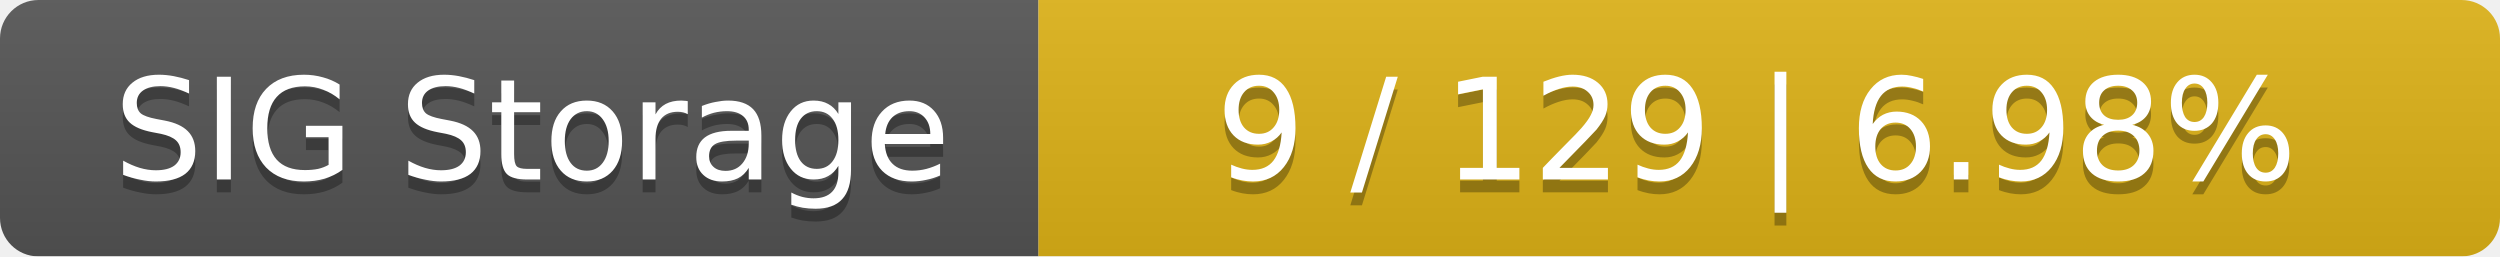
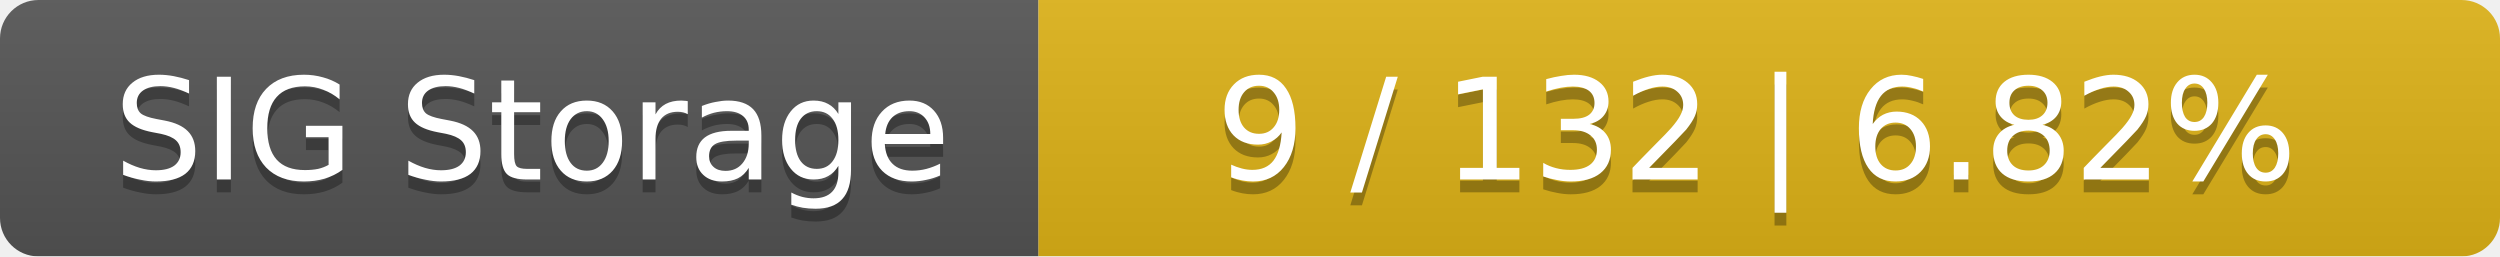
<svg xmlns="http://www.w3.org/2000/svg" width="195" height="20">
  <linearGradient id="smooth" x2="0" y2="100%">
    <stop offset="0" stop-color="#bbb" stop-opacity=".1" />
    <stop offset="1" stop-opacity=".1" />
  </linearGradient>
  <mask id="round">
    <rect width="195" height="20" rx="3" fill="#fff" />
  </mask>
  <g mask="url(#round)">
    <rect width="81" height="20" fill="#555" />
    <rect x="81" width="114" height="20" fill="#dfb317" />
    <rect width="195" height="20" fill="url(#smooth)" />
  </g>
  <g fill="#fff" text-anchor="middle" font-family="DejaVu Sans,Verdana,Geneva,sans-serif" font-size="11">
    <text x="41.5" y="15" fill="#010101" fill-opacity=".3">SIG Storage</text>
    <text x="41.5" y="14">SIG Storage</text>
-     <text x="137" y="15" fill="#010101" fill-opacity=".3">9 / 129    |    6.98%</text>
-     <text x="137" y="14">9 / 129    |    6.98%</text>
+     <text x="137" y="15" fill="#010101" fill-opacity=".3">9 / 132    |    6.82%</text>
+     <text x="137" y="14">9 / 132    |    6.82%</text>
  </g>
</svg>
